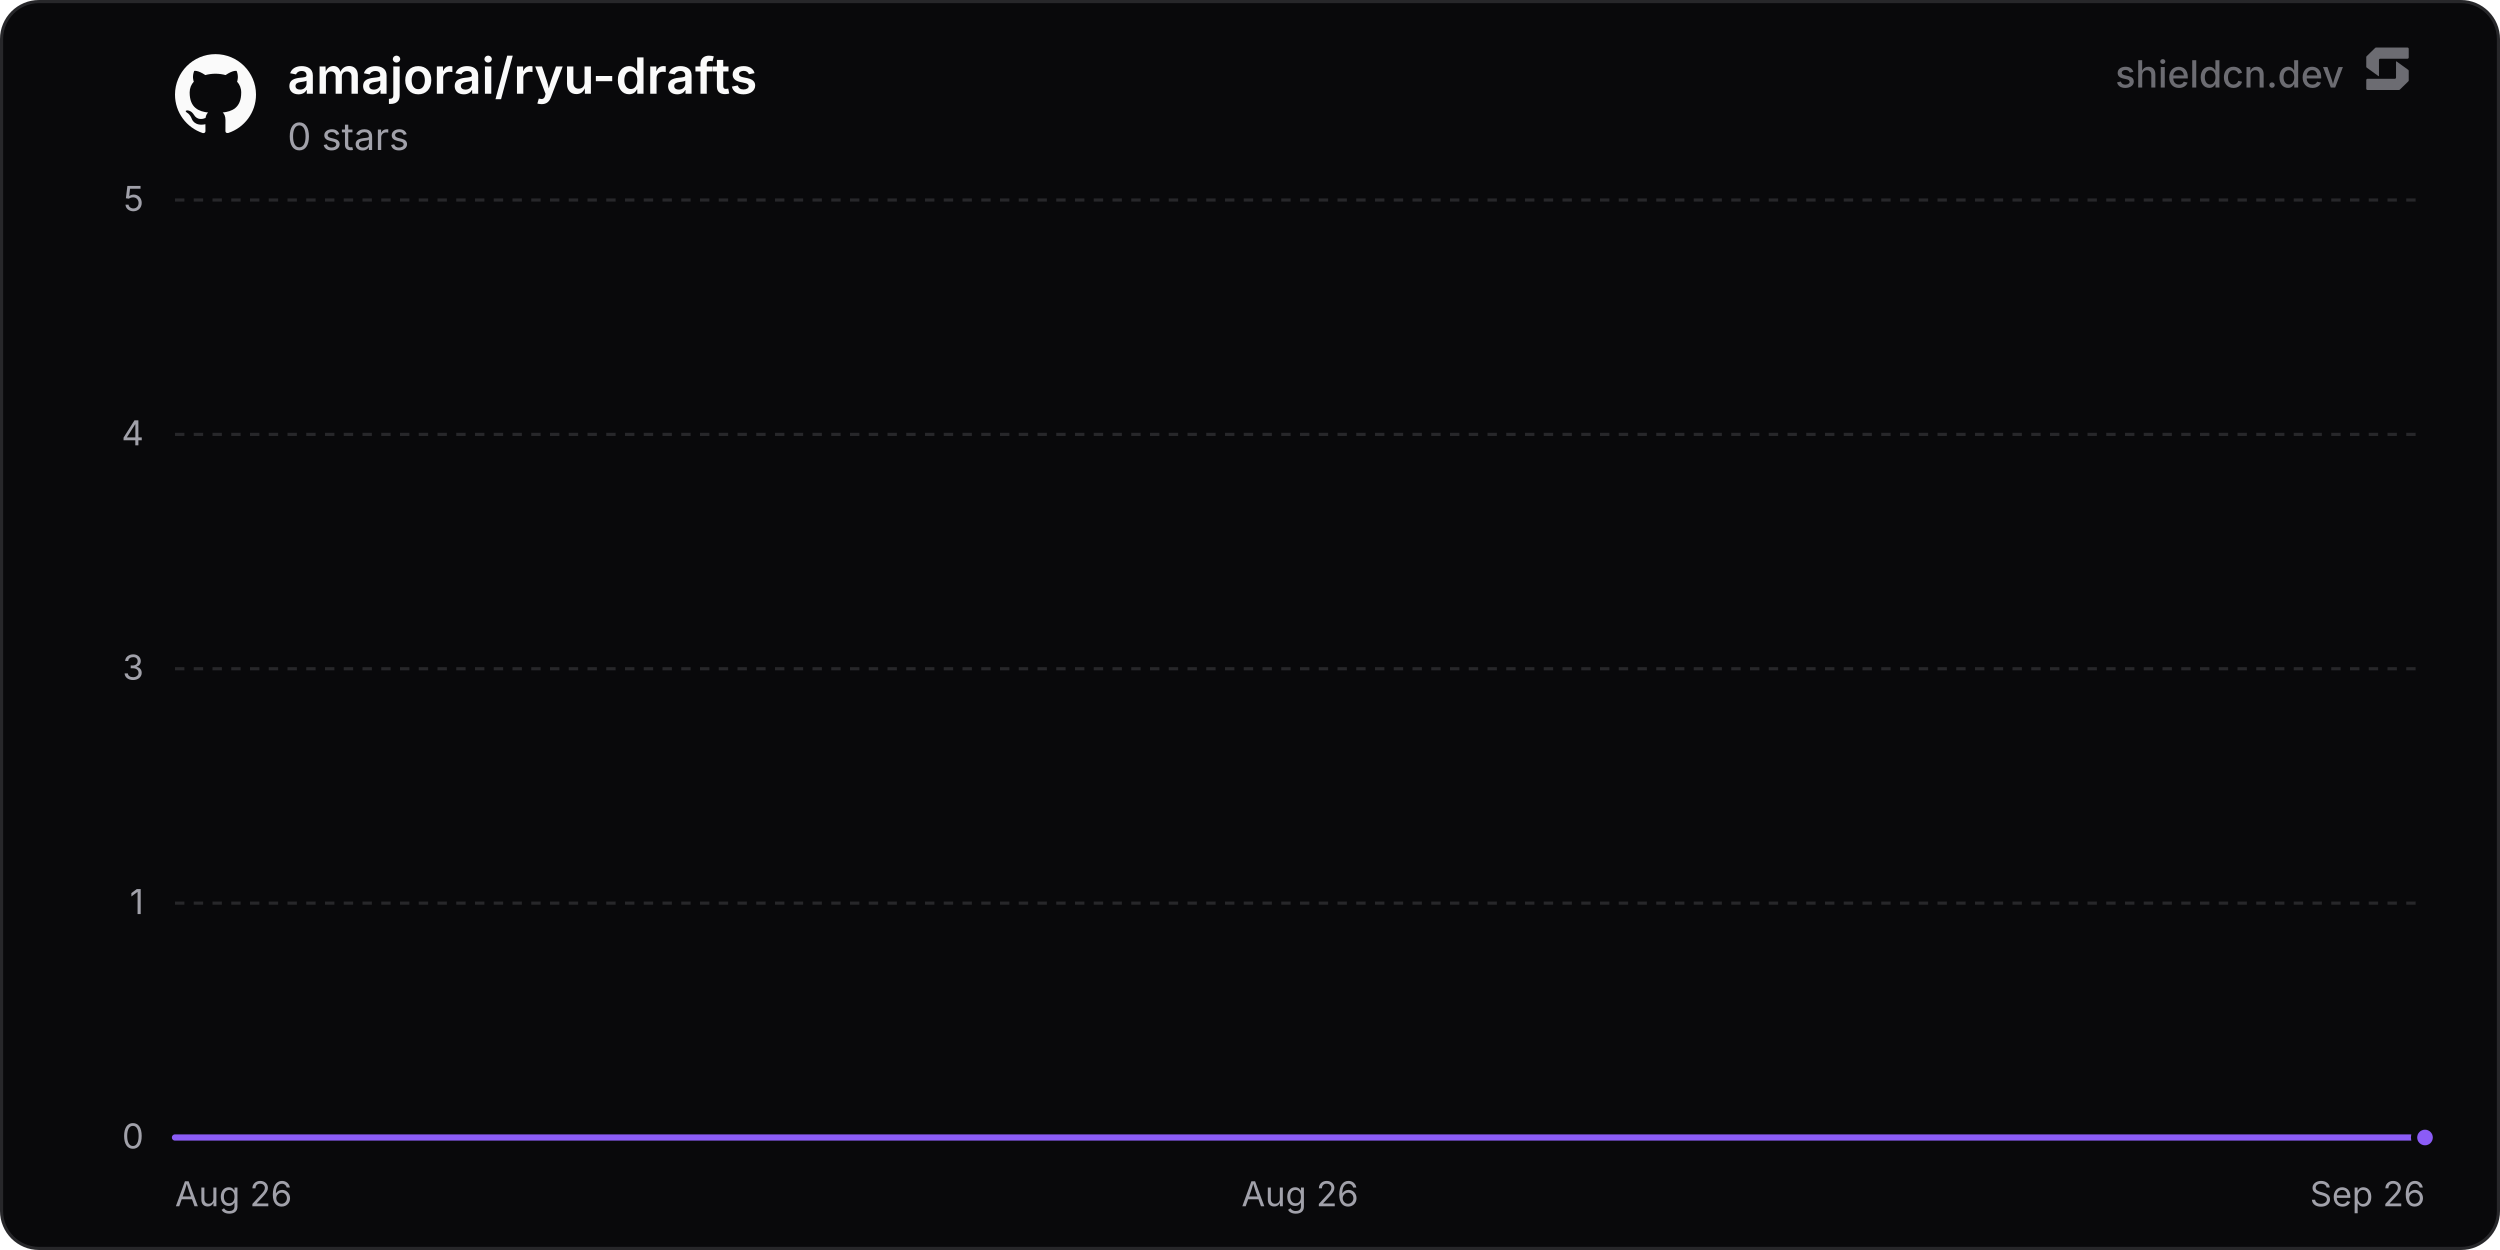
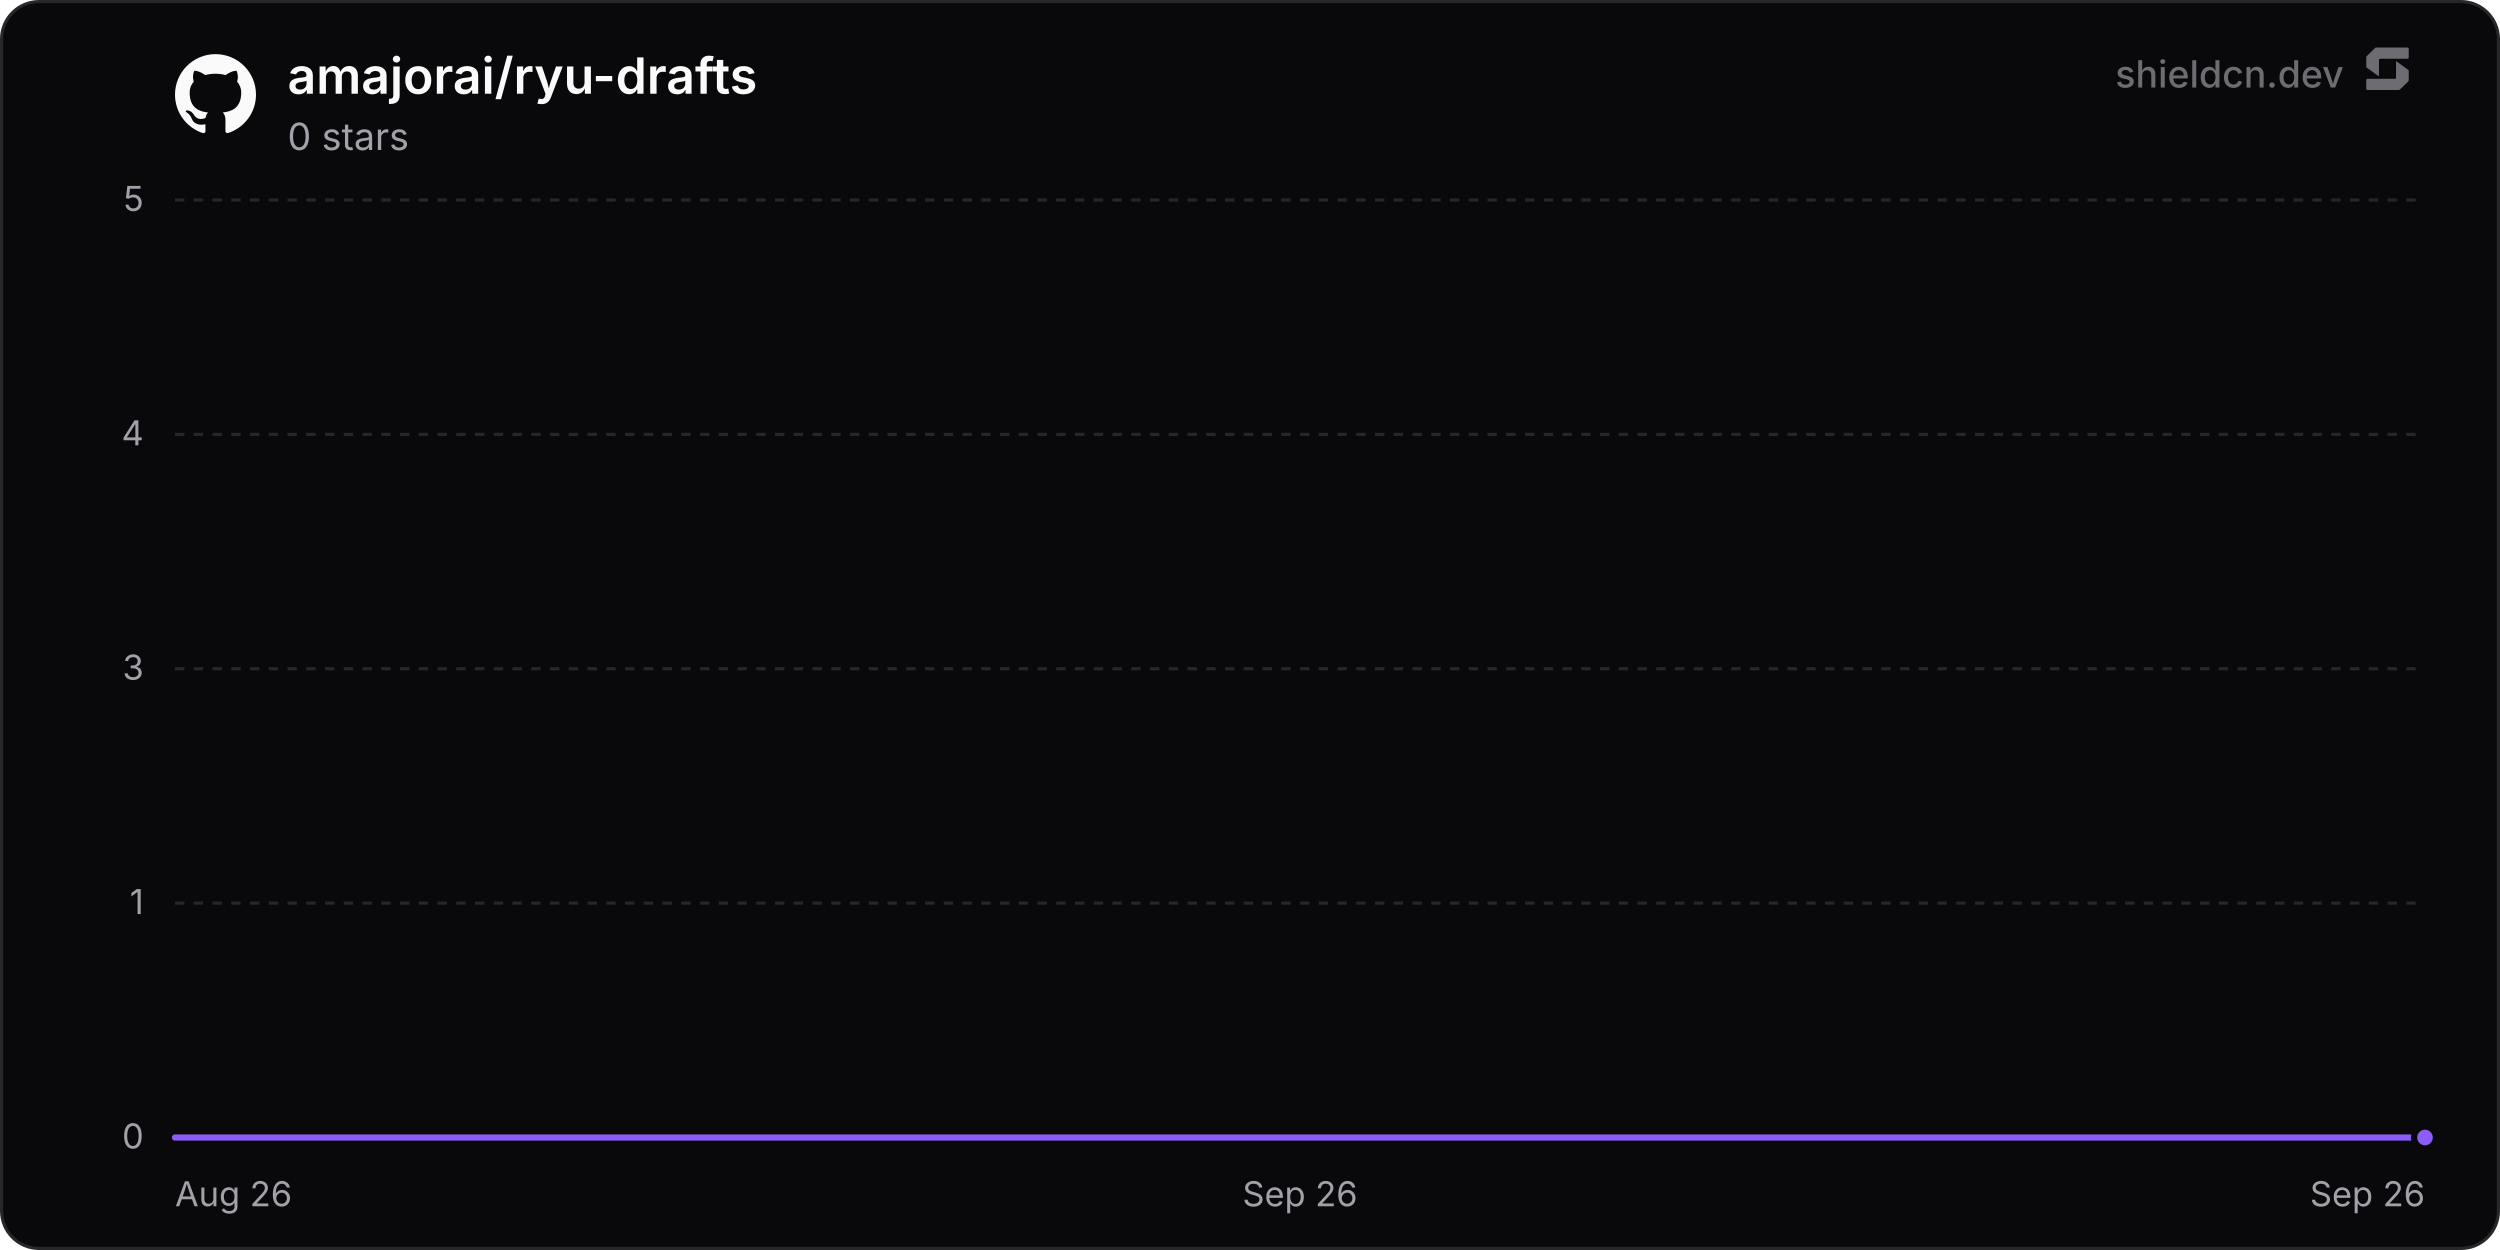
<svg xmlns="http://www.w3.org/2000/svg" width="800" height="400" viewBox="0 0 800 400" role="img" aria-label="amajorai/ryu-drafts">
  <defs>
    <linearGradient id="chartFill0" x1="0" y1="0" x2="0" y2="1">
      <stop offset="0%" stop-color="rgba(139, 92, 246, 0.35)" />
      <stop offset="100%" stop-color="rgba(139, 92, 246, 0)" />
    </linearGradient>
  </defs>
  <rect x="0.5" y="0.5" width="799" height="399" rx="12" fill="#09090b" stroke="#27272a" stroke-width="1" />
  <line x1="56" y1="364" x2="776" y2="364" stroke="#27272a" stroke-width="1" />
  <text x="46" y="367.5" text-anchor="end" font-size="11" fill="#a1a1aa" font-family="'Inter', ui-sans-serif, system-ui, -apple-system, BlinkMacSystemFont, 'Segoe UI', Roboto, Helvetica, Arial, sans-serif">0</text>
  <line x1="56" y1="289" x2="776" y2="289" stroke="#27272a" stroke-width="1" stroke-dasharray="3 3" />
  <text x="46" y="292.5" text-anchor="end" font-size="11" fill="#a1a1aa" font-family="'Inter', ui-sans-serif, system-ui, -apple-system, BlinkMacSystemFont, 'Segoe UI', Roboto, Helvetica, Arial, sans-serif">1</text>
  <line x1="56" y1="214" x2="776" y2="214" stroke="#27272a" stroke-width="1" stroke-dasharray="3 3" />
  <text x="46" y="217.5" text-anchor="end" font-size="11" fill="#a1a1aa" font-family="'Inter', ui-sans-serif, system-ui, -apple-system, BlinkMacSystemFont, 'Segoe UI', Roboto, Helvetica, Arial, sans-serif">3</text>
  <line x1="56" y1="139" x2="776" y2="139" stroke="#27272a" stroke-width="1" stroke-dasharray="3 3" />
  <text x="46" y="142.5" text-anchor="end" font-size="11" fill="#a1a1aa" font-family="'Inter', ui-sans-serif, system-ui, -apple-system, BlinkMacSystemFont, 'Segoe UI', Roboto, Helvetica, Arial, sans-serif">4</text>
  <line x1="56" y1="64" x2="776" y2="64" stroke="#27272a" stroke-width="1" stroke-dasharray="3 3" />
  <text x="46" y="67.5" text-anchor="end" font-size="11" fill="#a1a1aa" font-family="'Inter', ui-sans-serif, system-ui, -apple-system, BlinkMacSystemFont, 'Segoe UI', Roboto, Helvetica, Arial, sans-serif">5</text>
  <text x="56" y="386" text-anchor="start" font-size="11" fill="#a1a1aa" font-family="'Inter', ui-sans-serif, system-ui, -apple-system, BlinkMacSystemFont, 'Segoe UI', Roboto, Helvetica, Arial, sans-serif">Aug 26</text>
-   <text x="416" y="386" text-anchor="middle" font-size="11" fill="#a1a1aa" font-family="'Inter', ui-sans-serif, system-ui, -apple-system, BlinkMacSystemFont, 'Segoe UI', Roboto, Helvetica, Arial, sans-serif">Aug 26</text>
+   <text x="416" y="386" text-anchor="middle" font-size="11" fill="#a1a1aa" font-family="'Inter', ui-sans-serif, system-ui, -apple-system, BlinkMacSystemFont, 'Segoe UI', Roboto, Helvetica, Arial, sans-serif">Sep 26</text>
  <text x="776" y="386" text-anchor="end" font-size="11" fill="#a1a1aa" font-family="'Inter', ui-sans-serif, system-ui, -apple-system, BlinkMacSystemFont, 'Segoe UI', Roboto, Helvetica, Arial, sans-serif">Sep 26</text>
-   <path d="M56 364 L166.89 364 L277.77 364 L388.66 364 L499.54 364 L610.43 364 L721.32 364 L776 364 L776 364 L56 364 Z" fill="url(#chartFill0)" />
-   <path d="M56 364 L166.89 364 L277.77 364 L388.66 364 L499.54 364 L610.43 364 L721.32 364 L776 364" fill="none" stroke="#8b5cf6" stroke-width="2" stroke-linejoin="round" stroke-linecap="round" />
+   <path d="M56 364 L164.47 364 L272.93 364 L381.4 364 L489.86 364 L598.33 364 L706.8 364 L776 364 L776 364 L56 364 Z" fill="url(#chartFill0)" />
+   <path d="M56 364 L164.47 364 L272.93 364 L381.4 364 L489.86 364 L598.33 364 L706.8 364 L776 364" fill="none" stroke="#8b5cf6" stroke-width="2" stroke-linejoin="round" stroke-linecap="round" />
  <circle cx="776" cy="364" r="3.5" fill="#8b5cf6" stroke="#09090b" stroke-width="2" />
  <g transform="translate(56, 17) scale(1.08)" fill="#fafafa">
    <path d="M12 .297c-6.63 0-12 5.373-12 12 0 5.303 3.438 9.8 8.205 11.385.6.113.82-.258.82-.577 0-.285-.01-1.04-.015-2.04-3.338.724-4.042-1.61-4.042-1.61C4.422 18.07 3.633 17.7 3.633 17.7c-1.087-.744.084-.729.084-.729 1.205.084 1.838 1.236 1.838 1.236 1.07 1.835 2.809 1.305 3.495.998.108-.776.417-1.305.76-1.605-2.665-.3-5.466-1.332-5.466-5.93 0-1.31.465-2.38 1.235-3.22-.135-.303-.54-1.523.105-3.176 0 0 1.005-.322 3.3 1.23.96-.267 1.98-.399 3-.405 1.02.006 2.04.138 3 .405 2.28-1.552 3.285-1.23 3.285-1.23.645 1.653.24 2.873.12 3.176.765.84 1.23 1.91 1.23 3.22 0 4.61-2.805 5.625-5.475 5.92.42.36.81 1.096.81 2.22 0 1.606-.015 2.896-.015 3.286 0 .315.21.69.825.57C20.565 22.092 24 17.592 24 12.297c0-6.627-5.373-12-12-12" />
  </g>
  <text x="92" y="30" font-size="16" font-weight="600" fill="#fafafa" font-family="'Inter', ui-sans-serif, system-ui, -apple-system, BlinkMacSystemFont, 'Segoe UI', Roboto, Helvetica, Arial, sans-serif">amajorai/ryu-drafts</text>
  <text x="92" y="48" font-size="12" fill="#a1a1aa" font-family="'Inter', ui-sans-serif, system-ui, -apple-system, BlinkMacSystemFont, 'Segoe UI', Roboto, Helvetica, Arial, sans-serif">0 stars</text>
  <g fill-opacity="0.65">
    <text x="750" y="28" text-anchor="end" font-size="12" font-weight="500" fill="#a1a1aa" font-family="'Inter', ui-sans-serif, system-ui, -apple-system, BlinkMacSystemFont, 'Segoe UI', Roboto, Helvetica, Arial, sans-serif">shieldcn.dev</text>
    <g transform="translate(756, 14) scale(0.01)" fill="#a1a1aa">
      <path d="M1088.4,565.1c-6.5-4.7-15.5,0-15.5,7.9v510.2c0,21.3-18.1,38.6-40.4,38.6H160.9c-22.3,0-40.4,17.3-40.4,38.6v280.8c0,21.3,18.1,38.6,40.4,38.6h1004.5c10.8,0,21.2-4.2,28.8-11.6l273.4-266.3c7.4-7.2,11.6-16.9,11.6-27v-308.7c0-12.1-5.9-23.5-16.1-30.8l-374.7-270.3Z" />
      <path d="M511.2,1035.9c6.5,4.7,15.5,0,15.5-7.9v-510.2c0-21.3,18.1-38.6,40.4-38.6h871.7c22.3,0,40.4-17.3,40.4-38.6V159.7c0-21.3-18.1-38.6-40.4-38.6H434.3c-10.8,0-21.2,4.2-28.8,11.6L132,399c-7.4,7.2-11.6,16.9-11.6,27v308.7c0,12.1,5.9,23.5,16.1,30.8l374.7,270.3Z" />
    </g>
  </g>
</svg>
